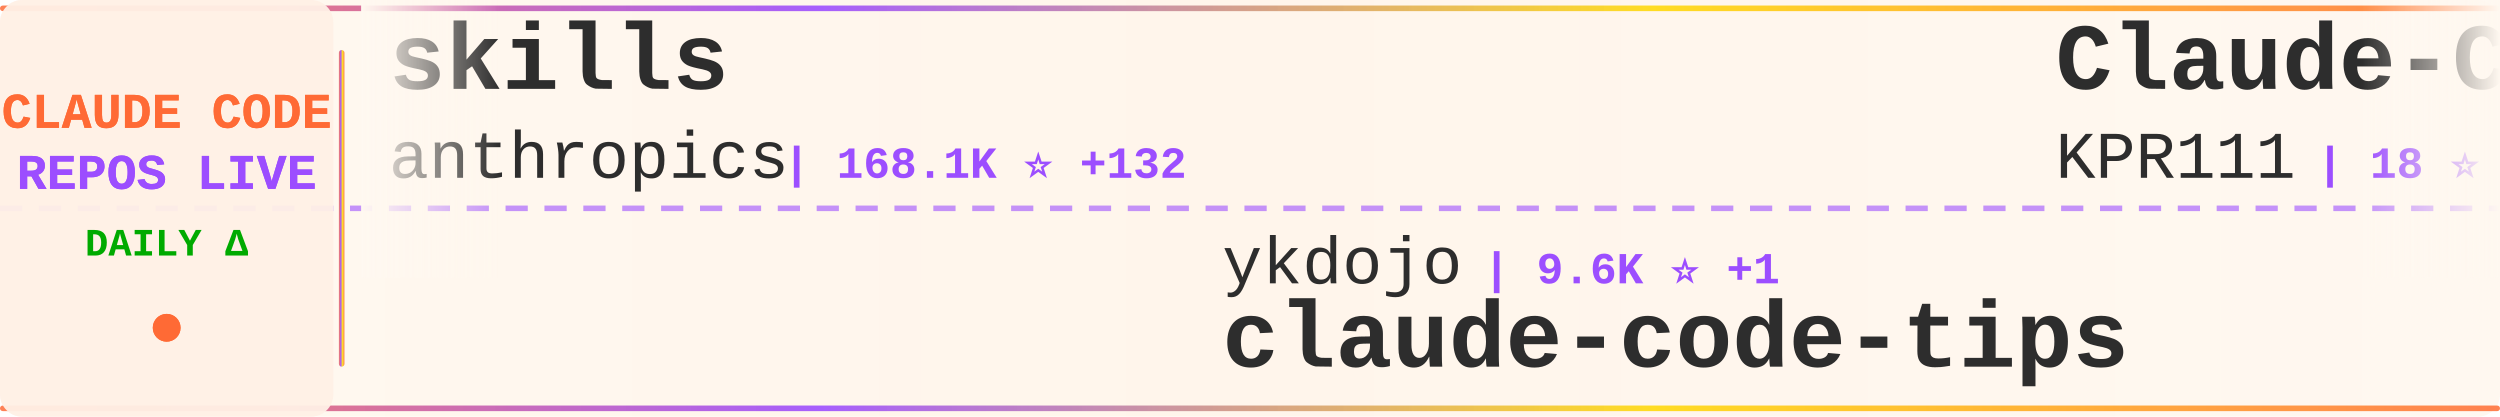
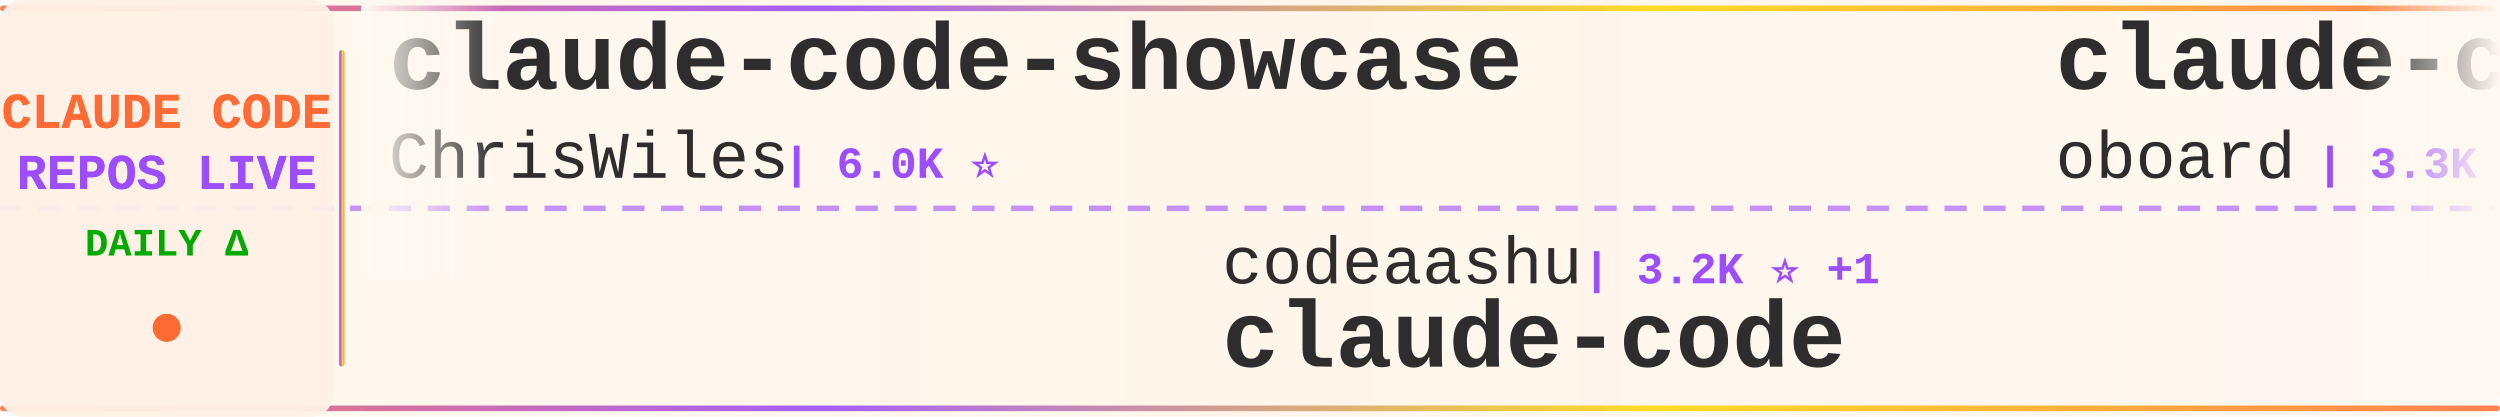
<svg xmlns="http://www.w3.org/2000/svg" width="900" height="150">
  <defs>
    <linearGradient id="tickerBg" x1="0%" y1="0%" x2="100%" y2="0%">
      <stop offset="0%" style="stop-color:#fff8f0;stop-opacity:0.98" />
      <stop offset="50%" style="stop-color:#fff5eb;stop-opacity:1" />
      <stop offset="100%" style="stop-color:#fff8f0;stop-opacity:0.98" />
    </linearGradient>
    <linearGradient id="borderGrad" x1="0%" y1="0%" x2="100%" y2="0%">
      <stop offset="0%" style="stop-color:#FF6B35;stop-opacity:0.85">
        <animate attributeName="stop-opacity" values="0.85;1;0.85" dur="2s" repeatCount="indefinite" />
      </stop>
      <stop offset="33%" style="stop-color:#9C4EFF;stop-opacity:0.9">
        <animate attributeName="stop-opacity" values="0.9;1;0.9" dur="2.2s" repeatCount="indefinite" />
      </stop>
      <stop offset="66%" style="stop-color:#FFD700;stop-opacity:0.85">
        <animate attributeName="stop-opacity" values="0.85;1;0.85" dur="1.8s" repeatCount="indefinite" />
      </stop>
      <stop offset="100%" style="stop-color:#FF6B35;stop-opacity:0.85">
        <animate attributeName="stop-opacity" values="0.85;1;0.85" dur="2s" repeatCount="indefinite" />
      </stop>
    </linearGradient>
    <filter id="textGlow">
      <feGaussianBlur stdDeviation="0.15" result="coloredBlur" />
      <feMerge>
        <feMergeNode in="coloredBlur" />
        <feMergeNode in="SourceGraphic" />
      </feMerge>
    </filter>
    <filter id="metricGlow">
      <feGaussianBlur stdDeviation="0.2" result="coloredBlur" />
      <feMerge>
        <feMergeNode in="coloredBlur" />
        <feMergeNode in="SourceGraphic" />
      </feMerge>
    </filter>
    <linearGradient id="leftFade" x1="0%" y1="0%" x2="100%" y2="0%">
      <stop offset="0%" style="stop-color:#fff8f0;stop-opacity:1" />
      <stop offset="100%" style="stop-color:#fff8f0;stop-opacity:0" />
    </linearGradient>
    <linearGradient id="rightFade" x1="0%" y1="0%" x2="100%" y2="0%">
      <stop offset="0%" style="stop-color:#fff8f0;stop-opacity:0" />
      <stop offset="100%" style="stop-color:#fff8f0;stop-opacity:1" />
    </linearGradient>
  </defs>
  <rect width="900" height="150" fill="url(#tickerBg)" rx="8" />
  <rect x="0" y="2" width="900" height="2" fill="url(#borderGrad)" rx="1" />
  <rect x="0" y="146" width="900" height="2" fill="url(#borderGrad)" rx="1" />
  <line x1="0" y1="75" x2="900" y2="75" stroke="#9C4EFF" stroke-width="2" stroke-dasharray="8 6" opacity="0.6" />
  <rect x="0" y="0" width="120" height="150" fill="#fff0e6" opacity="0.95" rx="8" />
  <text x="60" y="46" font-family="'Courier New', monospace" font-size="18" font-weight="bold" fill="#FF6B35" text-anchor="middle" filter="url(#textGlow)">
    CLAUDE CODE
  </text>
  <text x="60" y="68" font-family="'Courier New', monospace" font-size="18" font-weight="bold" fill="#9C4EFF" text-anchor="middle" filter="url(#textGlow)">
    REPOS LIVE
  </text>
  <text x="60" y="92" font-family="'Courier New', monospace" font-size="14" font-weight="bold" fill="#00aa00" text-anchor="middle">
    DAILY Δ
  </text>
  <circle cx="60" cy="118" r="5" fill="#FF6B35" filter="url(#metricGlow)">
    <animate attributeName="r" values="4;6;4" dur="1.5s" repeatCount="indefinite" />
    <animate attributeName="opacity" values="0.6;1;0.6" dur="1.5s" repeatCount="indefinite" />
  </circle>
  <rect x="122" y="18" width="2" height="114" fill="url(#borderGrad)" rx="1" />
  <clipPath id="tickerClip">
    <rect x="130" y="0" width="770" height="150" />
  </clipPath>
  <g clip-path="url(#tickerClip)">
    <g id="tickerItems">
      <animateTransform attributeName="transform" attributeType="XML" type="translate" from="0 0" to="-3000 0" dur="54s" repeatCount="indefinite" />
      <g transform="translate(0, 0)">
-         <text x="140" y="32" font-family="'Courier New', monospace" font-size="34" font-weight="bold" fill="#2d2d2d">skills</text>
-         <text x="140" y="64" font-family="'Courier New', monospace" font-size="24" font-weight="normal" fill="#2d2d2d" opacity="1.0">anthropics</text>
-         <text x="282" y="64" font-family="'Courier New', monospace" font-size="16" font-weight="bold" fill="#9C4EFF"> | 168.1K ⭐ +132</text>
+         <text x="140" y="32" font-family="'Courier New', monospace" font-size="34" font-weight="bold" fill="#2d2d2d">claude-code-showcase</text>
+         <text x="140" y="64" font-family="'Courier New', monospace" font-size="24" font-weight="normal" fill="#2d2d2d" opacity="1.0">ChrisWiles</text>
+         <text x="282" y="64" font-family="'Courier New', monospace" font-size="16" font-weight="bold" fill="#9C4EFF"> | 6.0K ⭐</text>
      </g>
      <g transform="translate(300, 0)">
-         <text x="140" y="102" font-family="'Courier New', monospace" font-size="24" font-weight="normal" fill="#2d2d2d" opacity="1.0">ykdojo</text>
-         <text x="234" y="102" font-family="'Courier New', monospace" font-size="16" font-weight="bold" fill="#9C4EFF"> | 9.6K ⭐ +1</text>
-         <text x="140" y="132" font-family="'Courier New', monospace" font-size="34" font-weight="bold" fill="#2d2d2d">claude-code-tips</text>
+         <text x="140" y="102" font-family="'Courier New', monospace" font-size="24" font-weight="normal" fill="#2d2d2d" opacity="1.0">codeaashu</text>
+         <text x="270" y="102" font-family="'Courier New', monospace" font-size="16" font-weight="bold" fill="#9C4EFF"> | 3.2K ⭐ +1</text>
+         <text x="140" y="132" font-family="'Courier New', monospace" font-size="34" font-weight="bold" fill="#2d2d2d">claude-code</text>
      </g>
      <g transform="translate(600, 0)">
-         <text x="140" y="32" font-family="'Courier New', monospace" font-size="34" font-weight="bold" fill="#2d2d2d">Claude-Code</text>
-         <text x="140" y="64" font-family="'Courier New', monospace" font-size="24" font-weight="normal" fill="#2d2d2d" opacity="1.0">KPR111</text>
-         <text x="234" y="64" font-family="'Courier New', monospace" font-size="16" font-weight="bold" fill="#9C4EFF"> | 18 ⭐</text>
+         <text x="140" y="32" font-family="'Courier New', monospace" font-size="34" font-weight="bold" fill="#2d2d2d">claude-code-rev</text>
+         <text x="140" y="64" font-family="'Courier New', monospace" font-size="24" font-weight="normal" fill="#2d2d2d" opacity="1.0">oboard</text>
+         <text x="234" y="64" font-family="'Courier New', monospace" font-size="16" font-weight="bold" fill="#9C4EFF"> | 3.3K ⭐ +1</text>
      </g>
      <g transform="translate(900, 0)">
-         <text x="140" y="102" font-family="'Courier New', monospace" font-size="24" font-weight="normal" fill="#2d2d2d" opacity="1.0">musistudio</text>
-         <text x="282" y="102" font-family="'Courier New', monospace" font-size="16" font-weight="bold" fill="#9C4EFF"> | 36.6K ⭐ +2</text>
-         <text x="140" y="132" font-family="'Courier New', monospace" font-size="34" font-weight="bold" fill="#2d2d2d">claude-code-router</text>
+         <text x="140" y="102" font-family="'Courier New', monospace" font-size="24" font-weight="normal" fill="#2d2d2d" opacity="1.0">edmund-io</text>
+         <text x="270" y="102" font-family="'Courier New', monospace" font-size="16" font-weight="bold" fill="#9C4EFF"> | 1.5K ⭐ +1</text>
+         <text x="140" y="132" font-family="'Courier New', monospace" font-size="34" font-weight="bold" fill="#2d2d2d">edmunds-claude-code</text>
      </g>
      <g transform="translate(1200, 0)">
-         <text x="140" y="32" font-family="'Courier New', monospace" font-size="34" font-weight="bold" fill="#2d2d2d">claude-code-cheat-sheet</text>
-         <text x="140" y="64" font-family="'Courier New', monospace" font-size="24" font-weight="normal" fill="#2d2d2d" opacity="1.0">Njengah</text>
-         <text x="246" y="64" font-family="'Courier New', monospace" font-size="16" font-weight="bold" fill="#9C4EFF"> | 1.9K ⭐ +1.9K</text>
+         <text x="140" y="32" font-family="'Courier New', monospace" font-size="34" font-weight="bold" fill="#2d2d2d">how-claude-code-works</text>
+         <text x="140" y="64" font-family="'Courier New', monospace" font-size="24" font-weight="normal" fill="#2d2d2d" opacity="1.0">Windy3f3f3f3f</text>
+         <text x="318" y="64" font-family="'Courier New', monospace" font-size="16" font-weight="bold" fill="#9C4EFF"> | 3.4K ⭐ +7</text>
      </g>
      <g transform="translate(1500, 0)">
-         <text x="140" y="102" font-family="'Courier New', monospace" font-size="24" font-weight="normal" fill="#2d2d2d" opacity="1.0">lorryjovens-hub</text>
-         <text x="342" y="102" font-family="'Courier New', monospace" font-size="16" font-weight="bold" fill="#9C4EFF"> | 1.7K ⭐</text>
-         <text x="140" y="132" font-family="'Courier New', monospace" font-size="34" font-weight="bold" fill="#2d2d2d">claude-code-rust</text>
+         <text x="140" y="102" font-family="'Courier New', monospace" font-size="24" font-weight="normal" fill="#2d2d2d" opacity="1.0">Donchitos</text>
+         <text x="270" y="102" font-family="'Courier New', monospace" font-size="16" font-weight="bold" fill="#9C4EFF"> | 23.8K ⭐ +6</text>
+         <text x="140" y="132" font-family="'Courier New', monospace" font-size="34" font-weight="bold" fill="#2d2d2d">Claude-Code-Game-Studios</text>
      </g>
      <g transform="translate(1800, 0)">
-         <text x="140" y="32" font-family="'Courier New', monospace" font-size="34" font-weight="bold" fill="#2d2d2d">claude-code</text>
-         <text x="140" y="64" font-family="'Courier New', monospace" font-size="24" font-weight="normal" fill="#2d2d2d" opacity="1.0">codeaashu</text>
-         <text x="270" y="64" font-family="'Courier New', monospace" font-size="16" font-weight="bold" fill="#9C4EFF"> | 3.2K ⭐ +2</text>
+         <text x="140" y="32" font-family="'Courier New', monospace" font-size="34" font-weight="bold" fill="#2d2d2d">andrej-karpathy-skills</text>
+         <text x="140" y="64" font-family="'Courier New', monospace" font-size="24" font-weight="normal" fill="#2d2d2d" opacity="1.0">multica-ai</text>
+         <text x="282" y="64" font-family="'Courier New', monospace" font-size="16" font-weight="bold" fill="#9C4EFF"> | 201.7K ⭐ +73</text>
      </g>
      <g transform="translate(2100, 0)">
-         <text x="140" y="102" font-family="'Courier New', monospace" font-size="24" font-weight="normal" fill="#2d2d2d" opacity="1.0">alex000kim</text>
-         <text x="282" y="102" font-family="'Courier New', monospace" font-size="16" font-weight="bold" fill="#9C4EFF"> | 231 ⭐</text>
+         <text x="140" y="102" font-family="'Courier New', monospace" font-size="24" font-weight="normal" fill="#2d2d2d" opacity="1.0">Njengah</text>
+         <text x="246" y="102" font-family="'Courier New', monospace" font-size="16" font-weight="bold" fill="#9C4EFF"> | 1.9K ⭐</text>
+         <text x="140" y="132" font-family="'Courier New', monospace" font-size="34" font-weight="bold" fill="#2d2d2d">claude-code-cheat-sheet</text>
+       </g>
+       <g transform="translate(2400, 0)">
+         <text x="140" y="32" font-family="'Courier New', monospace" font-size="34" font-weight="bold" fill="#2d2d2d">sc-claude-code-files</text>
+         <text x="140" y="64" font-family="'Courier New', monospace" font-size="24" font-weight="normal" fill="#2d2d2d" opacity="1.0">https-deeplearning-ai</text>
+         <text x="414" y="64" font-family="'Courier New', monospace" font-size="16" font-weight="bold" fill="#9C4EFF"> | 540 ⭐</text>
+       </g>
+       <g transform="translate(2700, 0)">
+         <text x="140" y="102" font-family="'Courier New', monospace" font-size="24" font-weight="normal" fill="#2d2d2d" opacity="1.0">FlorianBruniaux</text>
+         <text x="342" y="102" font-family="'Courier New', monospace" font-size="16" font-weight="bold" fill="#9C4EFF"> | 5.7K ⭐</text>
+         <text x="140" y="132" font-family="'Courier New', monospace" font-size="34" font-weight="bold" fill="#2d2d2d">claude-code-ultimate-gui...</text>
+       </g>
+       <g transform="translate(3000, 0)">
+         <text x="140" y="32" font-family="'Courier New', monospace" font-size="34" font-weight="bold" fill="#2d2d2d">claude-code-showcase</text>
+         <text x="140" y="64" font-family="'Courier New', monospace" font-size="24" font-weight="normal" fill="#2d2d2d" opacity="1.0">ChrisWiles</text>
+         <text x="282" y="64" font-family="'Courier New', monospace" font-size="16" font-weight="bold" fill="#9C4EFF"> | 6.0K ⭐</text>
+       </g>
+       <g transform="translate(3300, 0)">
+         <text x="140" y="102" font-family="'Courier New', monospace" font-size="24" font-weight="normal" fill="#2d2d2d" opacity="1.0">codeaashu</text>
+         <text x="270" y="102" font-family="'Courier New', monospace" font-size="16" font-weight="bold" fill="#9C4EFF"> | 3.2K ⭐ +1</text>
        <text x="140" y="132" font-family="'Courier New', monospace" font-size="34" font-weight="bold" fill="#2d2d2d">claude-code</text>
      </g>
-       <g transform="translate(2400, 0)">
-         <text x="140" y="32" font-family="'Courier New', monospace" font-size="34" font-weight="bold" fill="#2d2d2d">Claude-code</text>
-         <text x="140" y="64" font-family="'Courier New', monospace" font-size="24" font-weight="normal" fill="#2d2d2d" opacity="1.0">zstmfhy</text>
-         <text x="246" y="64" font-family="'Courier New', monospace" font-size="16" font-weight="bold" fill="#9C4EFF"> | 190 ⭐</text>
-       </g>
-       <g transform="translate(2700, 0)">
-         <text x="140" y="102" font-family="'Courier New', monospace" font-size="24" font-weight="normal" fill="#2d2d2d" opacity="1.0">Pimzino</text>
-         <text x="246" y="102" font-family="'Courier New', monospace" font-size="16" font-weight="bold" fill="#9C4EFF"> | 3.8K ⭐ +2</text>
-         <text x="140" y="132" font-family="'Courier New', monospace" font-size="34" font-weight="bold" fill="#2d2d2d">claude-code-spec-workflo...</text>
-       </g>
-       <g transform="translate(3000, 0)">
-         <text x="140" y="32" font-family="'Courier New', monospace" font-size="34" font-weight="bold" fill="#2d2d2d">skills</text>
-         <text x="140" y="64" font-family="'Courier New', monospace" font-size="24" font-weight="normal" fill="#2d2d2d" opacity="1.0">anthropics</text>
-         <text x="282" y="64" font-family="'Courier New', monospace" font-size="16" font-weight="bold" fill="#9C4EFF"> | 168.1K ⭐ +132</text>
-       </g>
-       <g transform="translate(3300, 0)">
-         <text x="140" y="102" font-family="'Courier New', monospace" font-size="24" font-weight="normal" fill="#2d2d2d" opacity="1.0">ykdojo</text>
-         <text x="234" y="102" font-family="'Courier New', monospace" font-size="16" font-weight="bold" fill="#9C4EFF"> | 9.6K ⭐ +1</text>
-         <text x="140" y="132" font-family="'Courier New', monospace" font-size="34" font-weight="bold" fill="#2d2d2d">claude-code-tips</text>
-       </g>
      <g transform="translate(3600, 0)">
-         <text x="140" y="32" font-family="'Courier New', monospace" font-size="34" font-weight="bold" fill="#2d2d2d">Claude-Code</text>
-         <text x="140" y="64" font-family="'Courier New', monospace" font-size="24" font-weight="normal" fill="#2d2d2d" opacity="1.0">KPR111</text>
-         <text x="234" y="64" font-family="'Courier New', monospace" font-size="16" font-weight="bold" fill="#9C4EFF"> | 18 ⭐</text>
+         <text x="140" y="32" font-family="'Courier New', monospace" font-size="34" font-weight="bold" fill="#2d2d2d">claude-code-rev</text>
+         <text x="140" y="64" font-family="'Courier New', monospace" font-size="24" font-weight="normal" fill="#2d2d2d" opacity="1.0">oboard</text>
+         <text x="234" y="64" font-family="'Courier New', monospace" font-size="16" font-weight="bold" fill="#9C4EFF"> | 3.3K ⭐ +1</text>
      </g>
      <g transform="translate(3900, 0)">
-         <text x="140" y="102" font-family="'Courier New', monospace" font-size="24" font-weight="normal" fill="#2d2d2d" opacity="1.0">musistudio</text>
-         <text x="282" y="102" font-family="'Courier New', monospace" font-size="16" font-weight="bold" fill="#9C4EFF"> | 36.6K ⭐ +2</text>
-         <text x="140" y="132" font-family="'Courier New', monospace" font-size="34" font-weight="bold" fill="#2d2d2d">claude-code-router</text>
+         <text x="140" y="102" font-family="'Courier New', monospace" font-size="24" font-weight="normal" fill="#2d2d2d" opacity="1.0">edmund-io</text>
+         <text x="270" y="102" font-family="'Courier New', monospace" font-size="16" font-weight="bold" fill="#9C4EFF"> | 1.5K ⭐ +1</text>
+         <text x="140" y="132" font-family="'Courier New', monospace" font-size="34" font-weight="bold" fill="#2d2d2d">edmunds-claude-code</text>
      </g>
    </g>
  </g>
  <rect x="130" y="0" width="50" height="100" fill="url(#leftFade)" />
  <rect x="850" y="0" width="50" height="100" fill="url(#rightFade)" />
</svg>
